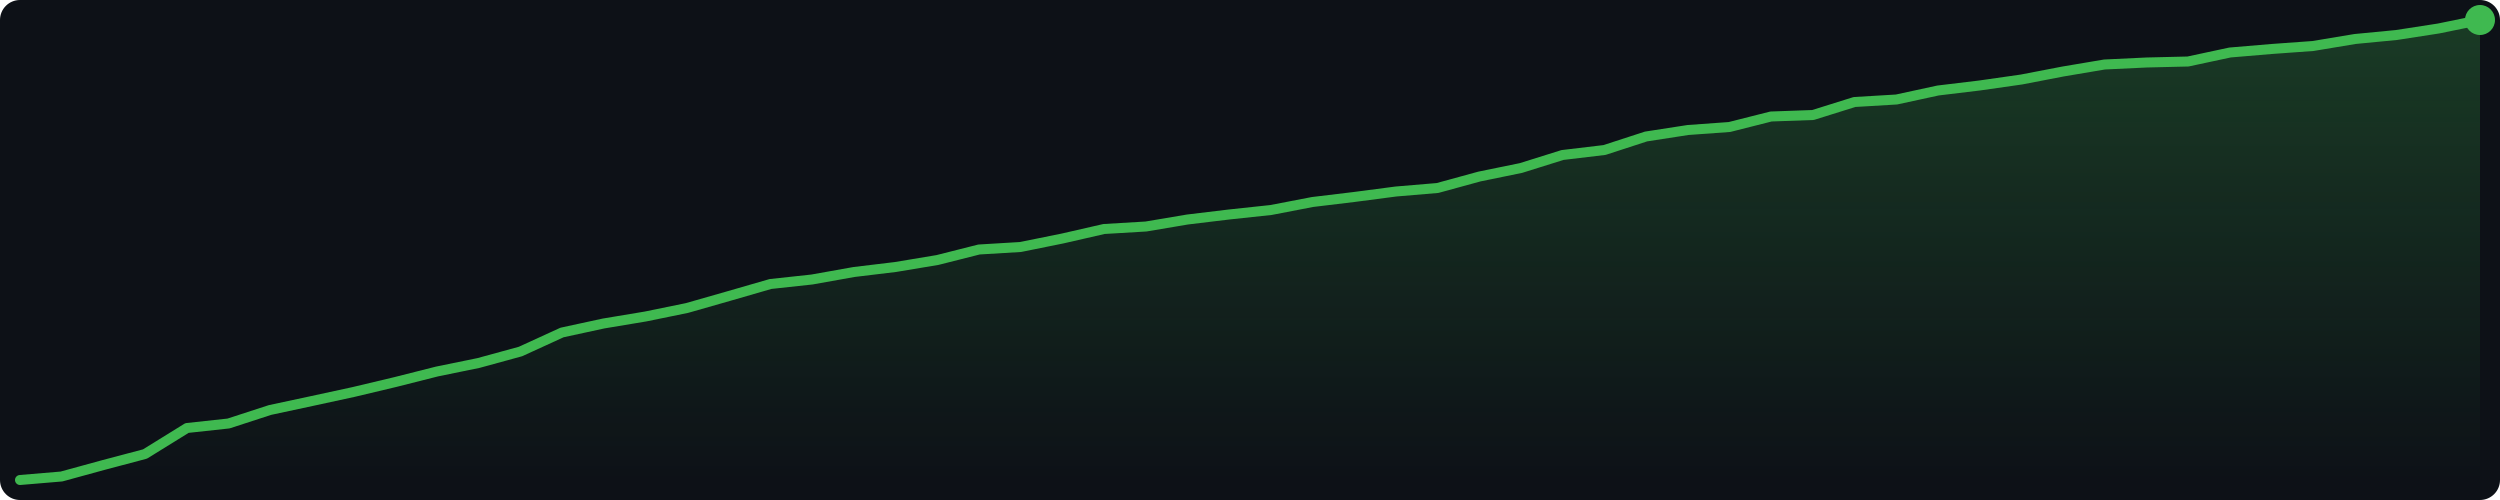
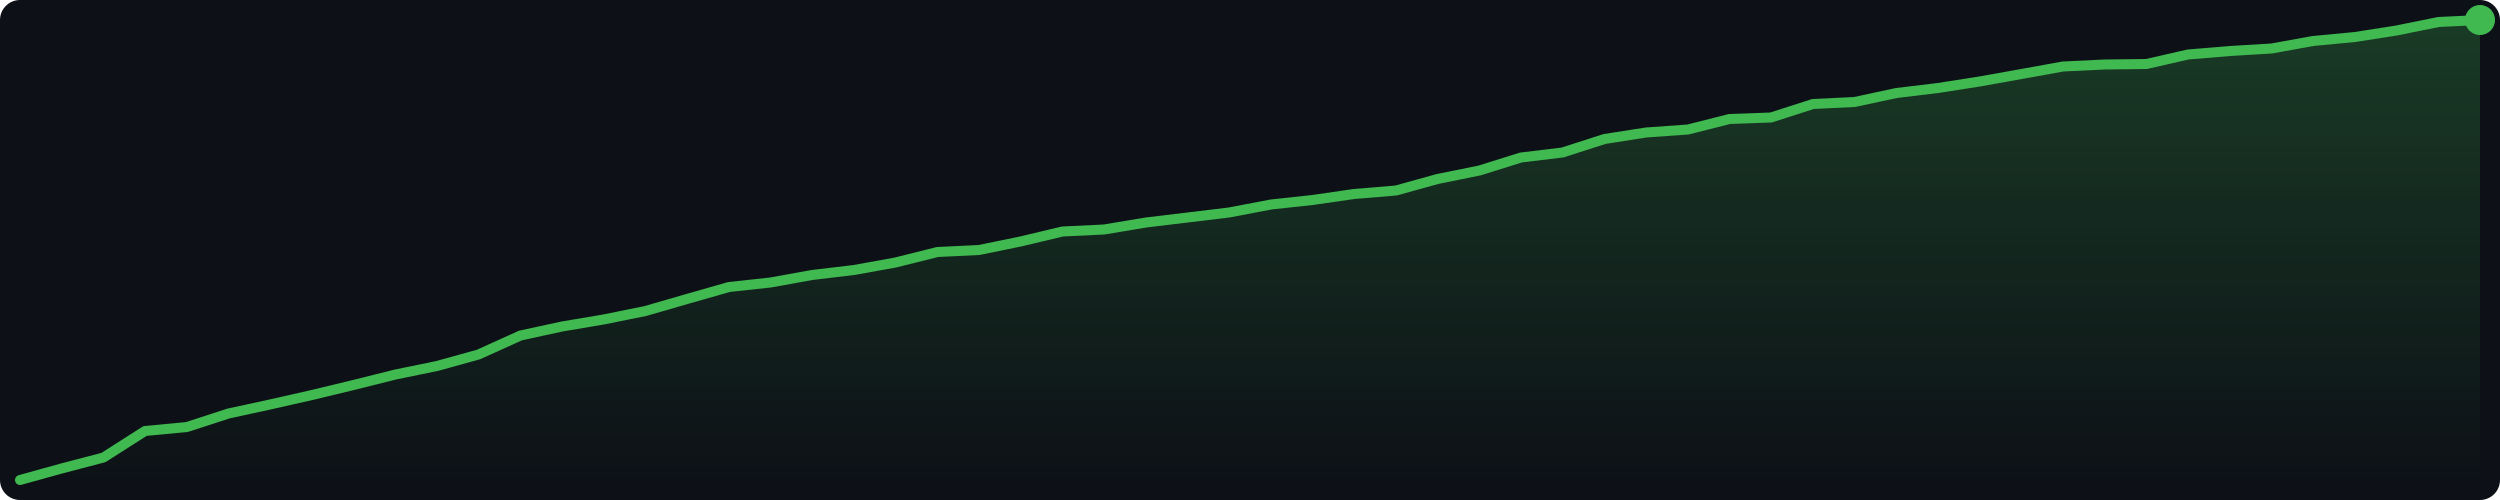
<svg xmlns="http://www.w3.org/2000/svg" width="500" height="100" viewBox="0 0 500 100">
  <defs>
    <linearGradient id="g" x1="0" y1="0" x2="0" y2="1">
      <stop offset="0%" stop-color="#3fb950" stop-opacity="0.25" />
      <stop offset="100%" stop-color="#3fb950" stop-opacity="0.0" />
    </linearGradient>
  </defs>
  <rect width="500" height="100" fill="#0d1117" rx="4" />
-   <polygon points="4.0,96.0 12.3,95.3 20.7,93.0 29.0,90.8 37.4,85.6 45.7,84.7 54.0,82.0 62.4,80.2 70.7,78.4 79.1,76.4 87.4,74.3 95.7,72.6 104.1,70.3 112.4,66.5 120.7,64.7 129.1,63.3 137.4,61.6 145.8,59.2 154.1,56.8 162.4,55.9 170.8,54.4 179.1,53.4 187.5,52.0 195.8,49.9 204.1,49.4 212.5,47.7 220.8,45.8 229.2,45.3 237.5,43.9 245.8,42.9 254.2,42.0 262.5,40.4 270.8,39.4 279.2,38.3 287.5,37.6 295.9,35.3 304.2,33.6 312.5,31.0 320.9,30.0 329.2,27.3 337.6,26.0 345.9,25.4 354.2,23.3 362.6,23.0 370.9,20.4 379.3,19.9 387.6,18.1 395.9,17.1 404.3,15.9 412.6,14.3 420.9,12.9 429.3,12.5 437.6,12.3 446.0,10.5 454.3,9.8 462.6,9.2 471.0,7.8 479.3,7.0 487.7,5.7 496.0,4.0 496.0,96 4.0,96" fill="url(#g)" />
-   <polyline points="4.0,96.0 12.3,95.3 20.7,93.0 29.0,90.8 37.4,85.6 45.7,84.7 54.0,82.0 62.4,80.2 70.7,78.4 79.1,76.4 87.4,74.3 95.7,72.6 104.1,70.3 112.4,66.5 120.7,64.7 129.1,63.3 137.4,61.6 145.8,59.2 154.1,56.8 162.4,55.9 170.8,54.4 179.1,53.4 187.5,52.0 195.8,49.9 204.1,49.4 212.5,47.7 220.8,45.8 229.2,45.3 237.5,43.9 245.8,42.9 254.2,42.0 262.5,40.4 270.8,39.4 279.2,38.3 287.5,37.6 295.9,35.3 304.2,33.6 312.5,31.0 320.9,30.0 329.2,27.3 337.6,26.0 345.9,25.4 354.2,23.3 362.6,23.0 370.9,20.4 379.3,19.9 387.6,18.1 395.9,17.1 404.3,15.9 412.6,14.3 420.9,12.9 429.3,12.5 437.6,12.3 446.0,10.5 454.3,9.8 462.6,9.2 471.0,7.8 479.3,7.0 487.7,5.7 496.0,4.0" fill="none" stroke="#3fb950" stroke-width="2" stroke-linejoin="round" stroke-linecap="round" />
+   <polygon points="4.0,96.0 12.3,93.7 20.7,91.5 29.0,86.2 37.4,85.4 45.7,82.7 54.0,80.9 62.4,79.0 70.7,77.0 79.1,74.9 87.4,73.2 95.7,70.9 104.1,67.1 112.4,65.3 120.7,63.9 129.1,62.2 137.4,59.8 145.8,57.4 154.1,56.5 162.4,55.0 170.8,54.0 179.1,52.5 187.5,50.4 195.8,50.0 204.1,48.3 212.5,46.3 220.8,45.9 229.2,44.5 237.5,43.5 245.8,42.5 254.2,40.9 262.5,40.0 270.8,38.8 279.2,38.1 287.5,35.8 295.9,34.1 304.2,31.5 312.5,30.5 320.9,27.8 329.2,26.5 337.6,25.9 345.9,23.8 354.2,23.5 362.6,20.8 370.9,20.4 379.3,18.6 387.6,17.6 395.9,16.3 404.3,14.8 412.6,13.3 420.9,12.9 429.3,12.8 437.6,10.9 446.0,10.2 454.3,9.7 462.6,8.2 471.0,7.4 479.3,6.1 487.7,4.4 496.0,4.0 496.0,96 4.0,96" fill="url(#g)" />
+   <polyline points="4.0,96.0 12.3,93.7 20.7,91.5 29.0,86.2 37.4,85.4 45.7,82.7 54.0,80.9 62.4,79.0 70.7,77.0 79.1,74.9 87.4,73.2 95.7,70.9 104.1,67.1 112.4,65.3 120.7,63.9 129.1,62.2 137.4,59.8 145.8,57.4 154.1,56.5 162.4,55.0 170.8,54.0 179.1,52.5 187.5,50.4 195.8,50.0 204.1,48.3 212.5,46.3 220.8,45.9 229.2,44.5 237.5,43.5 245.8,42.5 254.2,40.9 262.5,40.0 270.8,38.8 279.2,38.1 287.5,35.8 295.9,34.1 304.2,31.5 312.5,30.5 320.9,27.8 329.2,26.5 337.6,25.9 345.9,23.8 354.2,23.5 362.6,20.8 370.9,20.4 379.3,18.6 387.6,17.6 395.9,16.3 404.3,14.8 412.6,13.3 420.9,12.9 429.3,12.8 437.6,10.9 446.0,10.2 454.3,9.7 462.6,8.2 471.0,7.4 479.3,6.1 487.7,4.4 496.0,4.0" fill="none" stroke="#3fb950" stroke-width="2" stroke-linejoin="round" stroke-linecap="round" />
  <circle cx="496.0" cy="4.0" r="3" fill="#3fb950" />
</svg>
